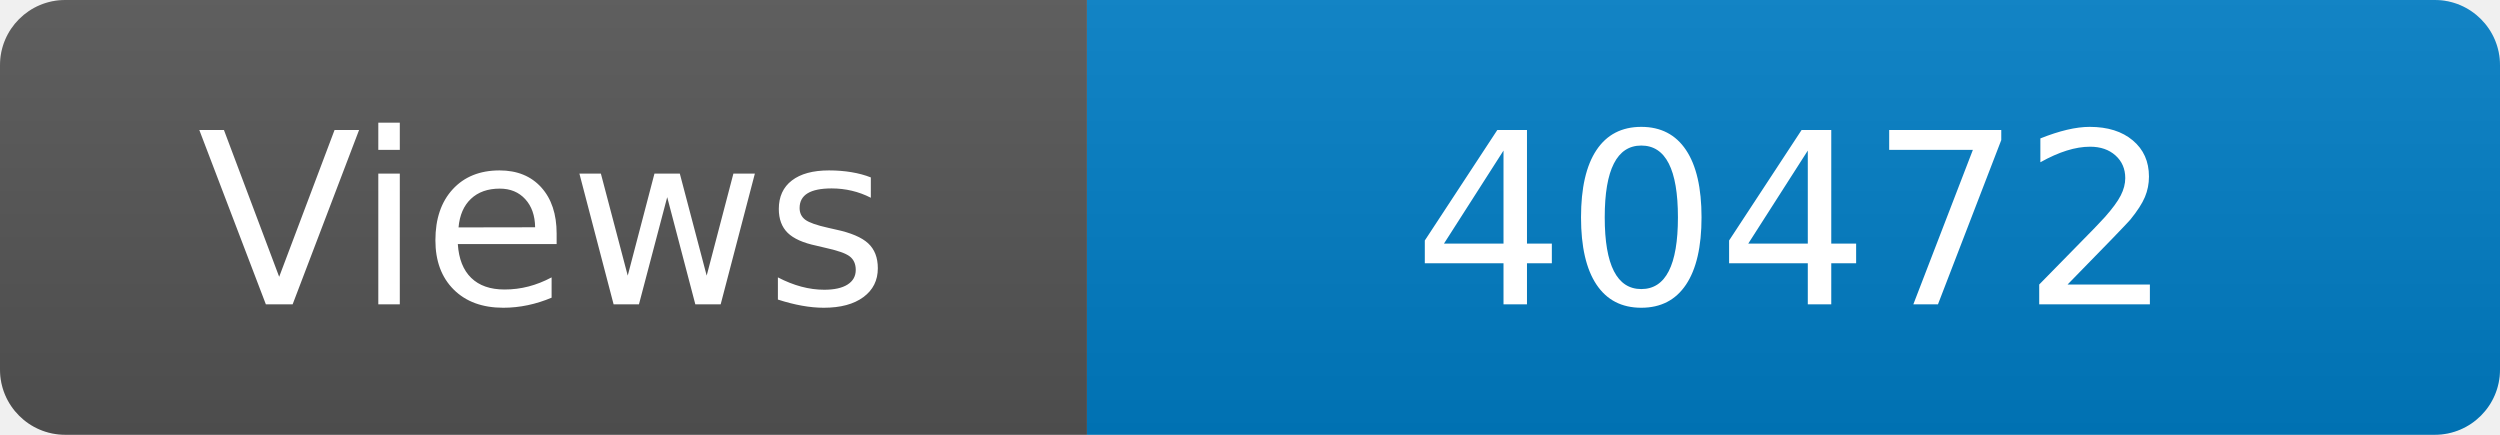
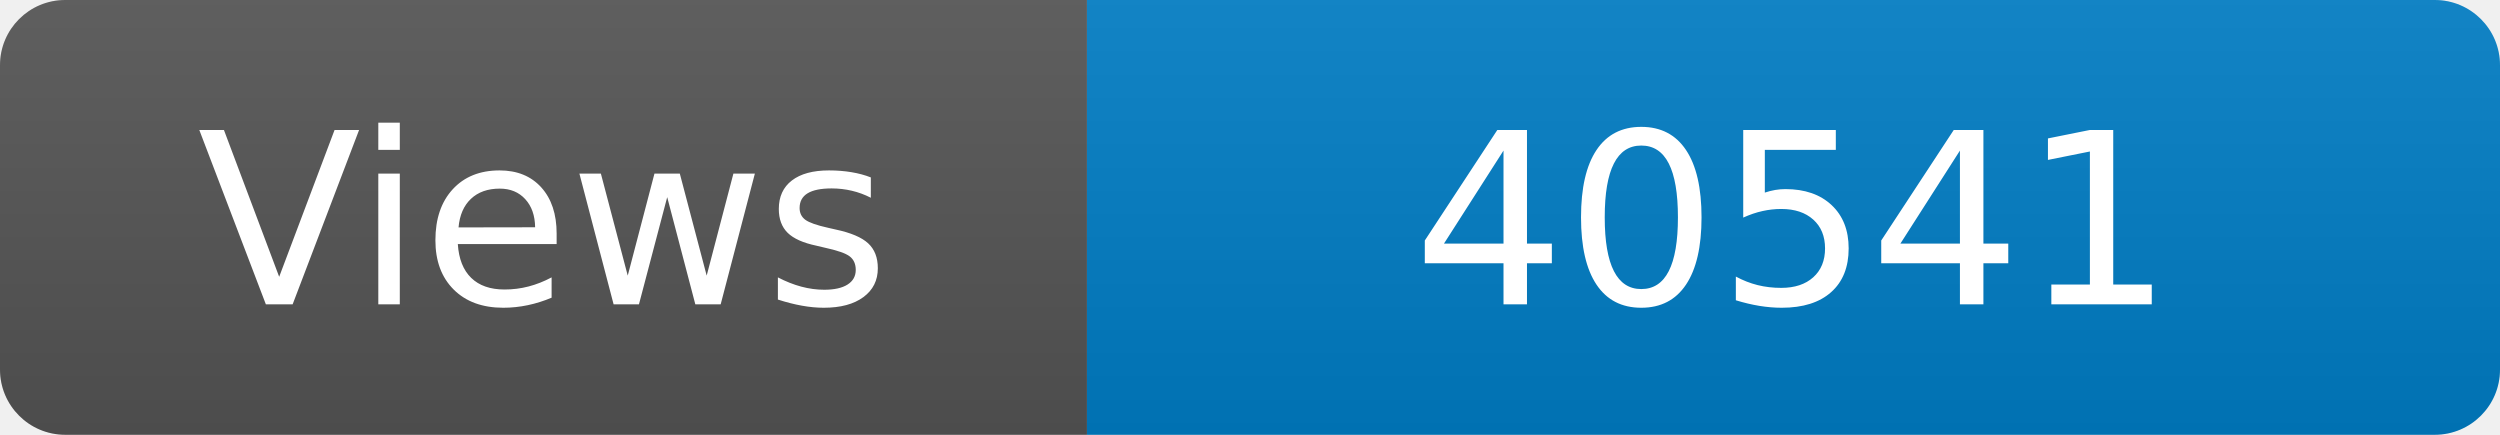
<svg xmlns="http://www.w3.org/2000/svg" width="115" height="20" role="img" aria-label="Maintained?: yes">
  <linearGradient id="s" x2="0" y2="100%">
    <stop offset="0" stop-color="#bbb" stop-opacity=".1" />
    <stop offset="1" stop-opacity=".1" />
  </linearGradient>
  <clipPath id="r">
    <rect width="115" height="20" rx="3" fill="#fff" />
  </clipPath>
  <g clip-path="url(#r)">
    <rect width="50" height="20" fill="#555" />
    <rect x="50" width="160" height="20" fill="#007ec6" />
    <rect width="115" height="20" fill="url(#s)" />
  </g>
  <g fill="#fff" text-anchor="middle" font-family="Verdana,Geneva,DejaVu Sans,sans-serif" font-size="110">
    <text x="250" y="140" transform="scale(.1)" fill="#fff">Views</text>
-     <text x="825" y="140" transform="scale(.1)" fill="#fff">40472</text>
+     <text x="825" y="140" transform="scale(.1)" fill="#fff">40541</text>
  </g>
</svg>
